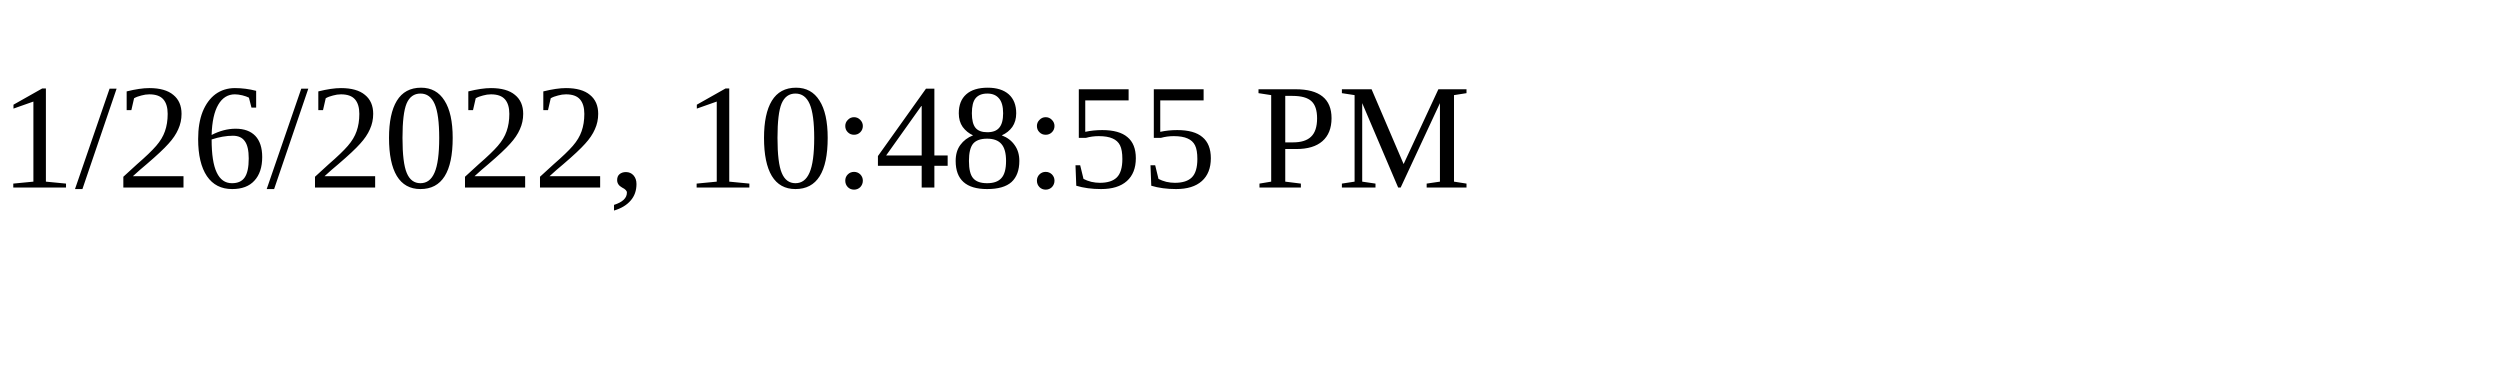
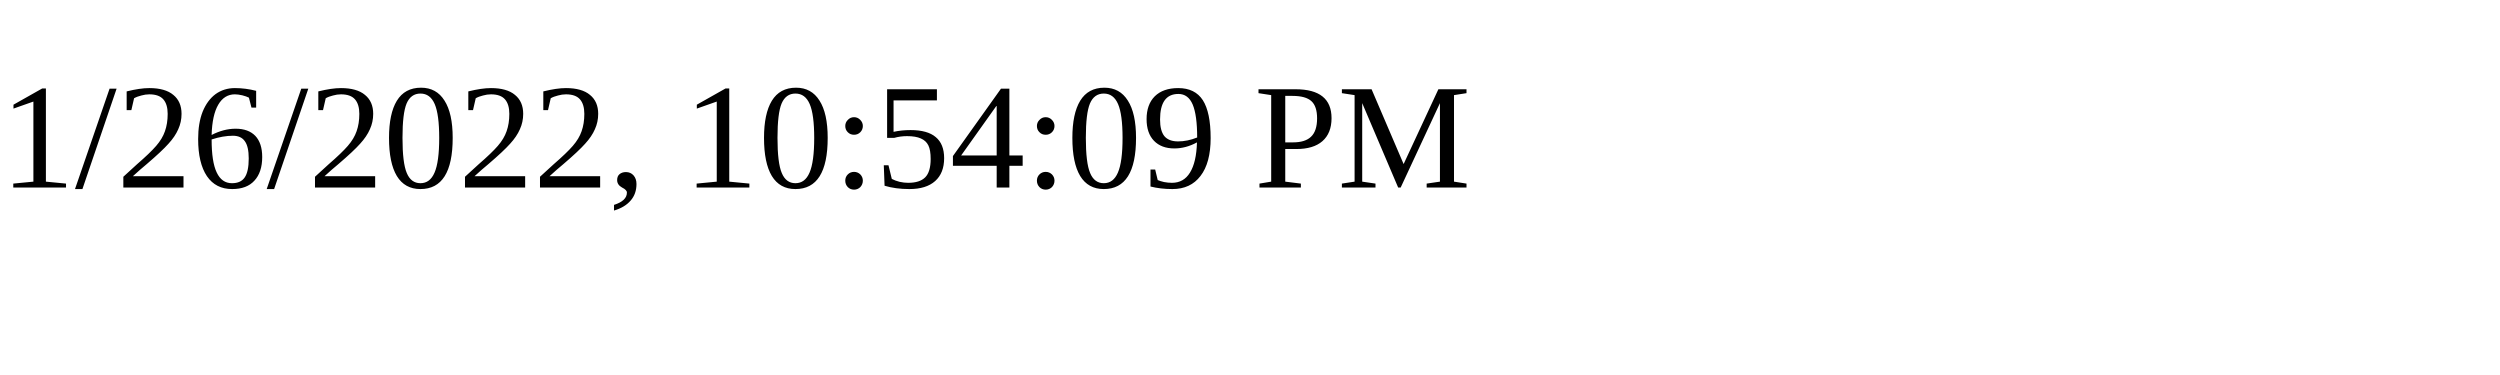
<svg xmlns="http://www.w3.org/2000/svg" height="30" width="200">
-   <text x="0" y="15">1/26/2022, 10:48:55 PM</text>
+   <text x="0" y="15">1/26/2022, 10:54:09 PM</text>
</svg>
